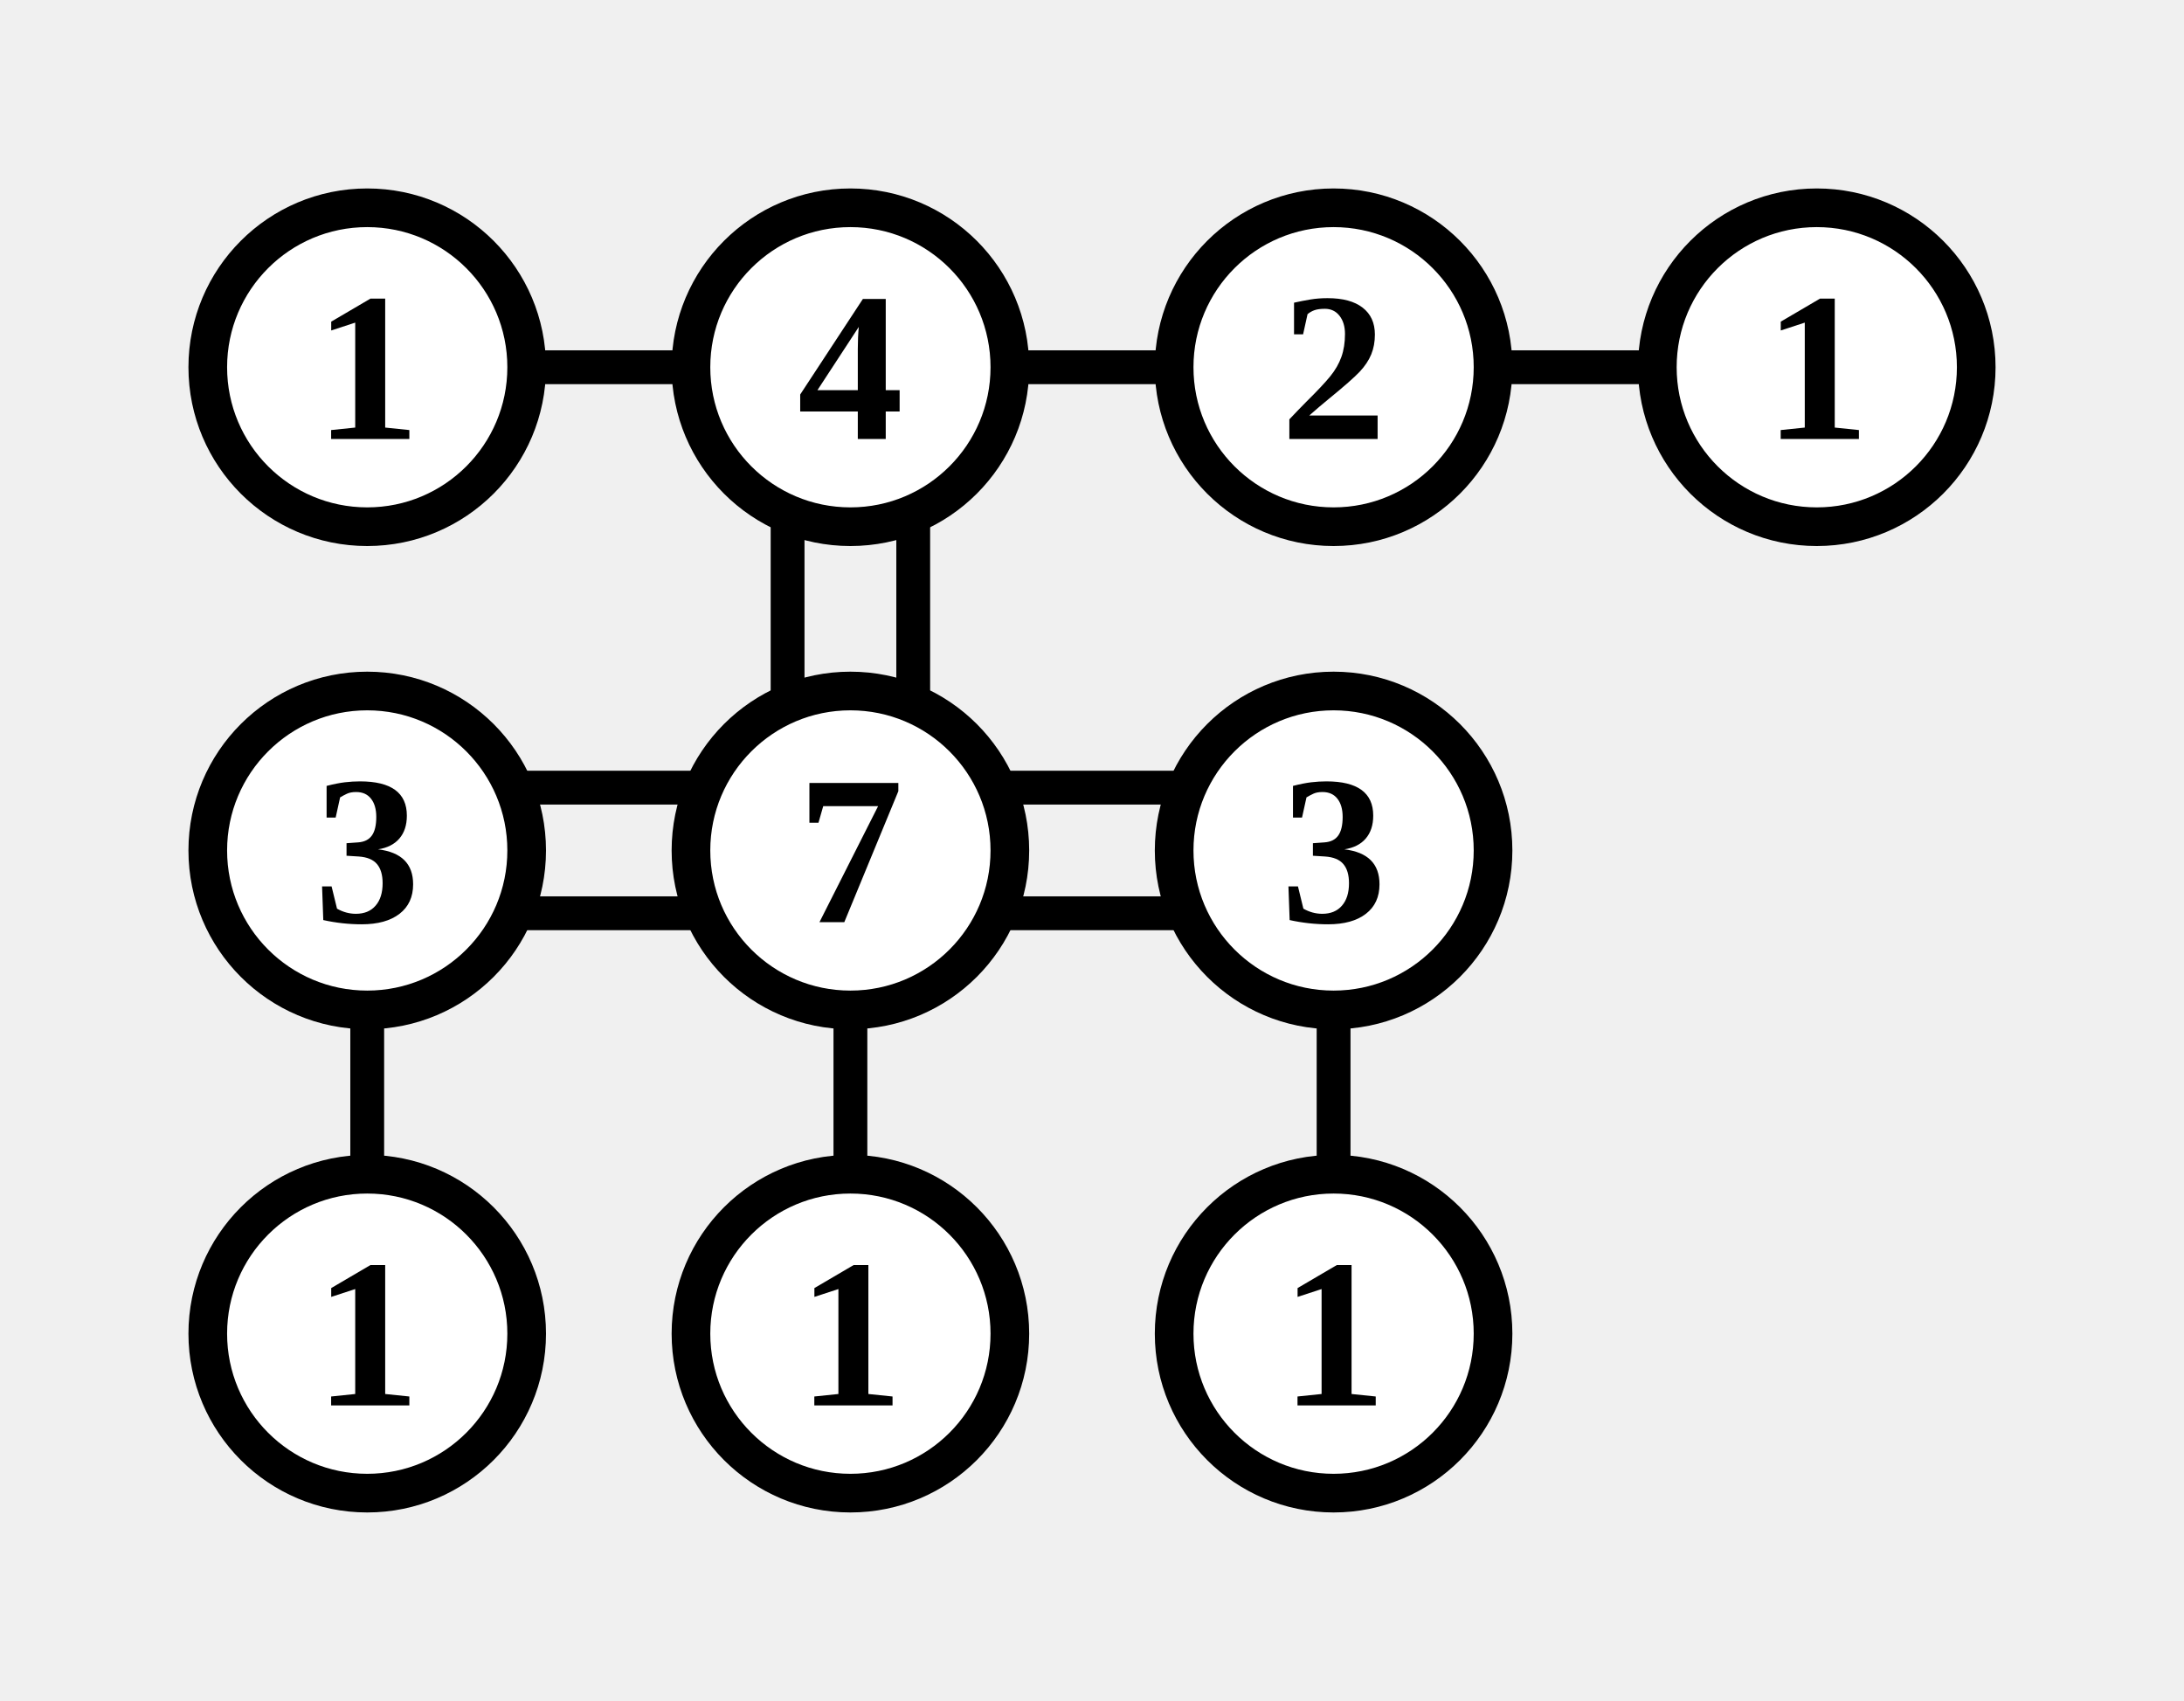
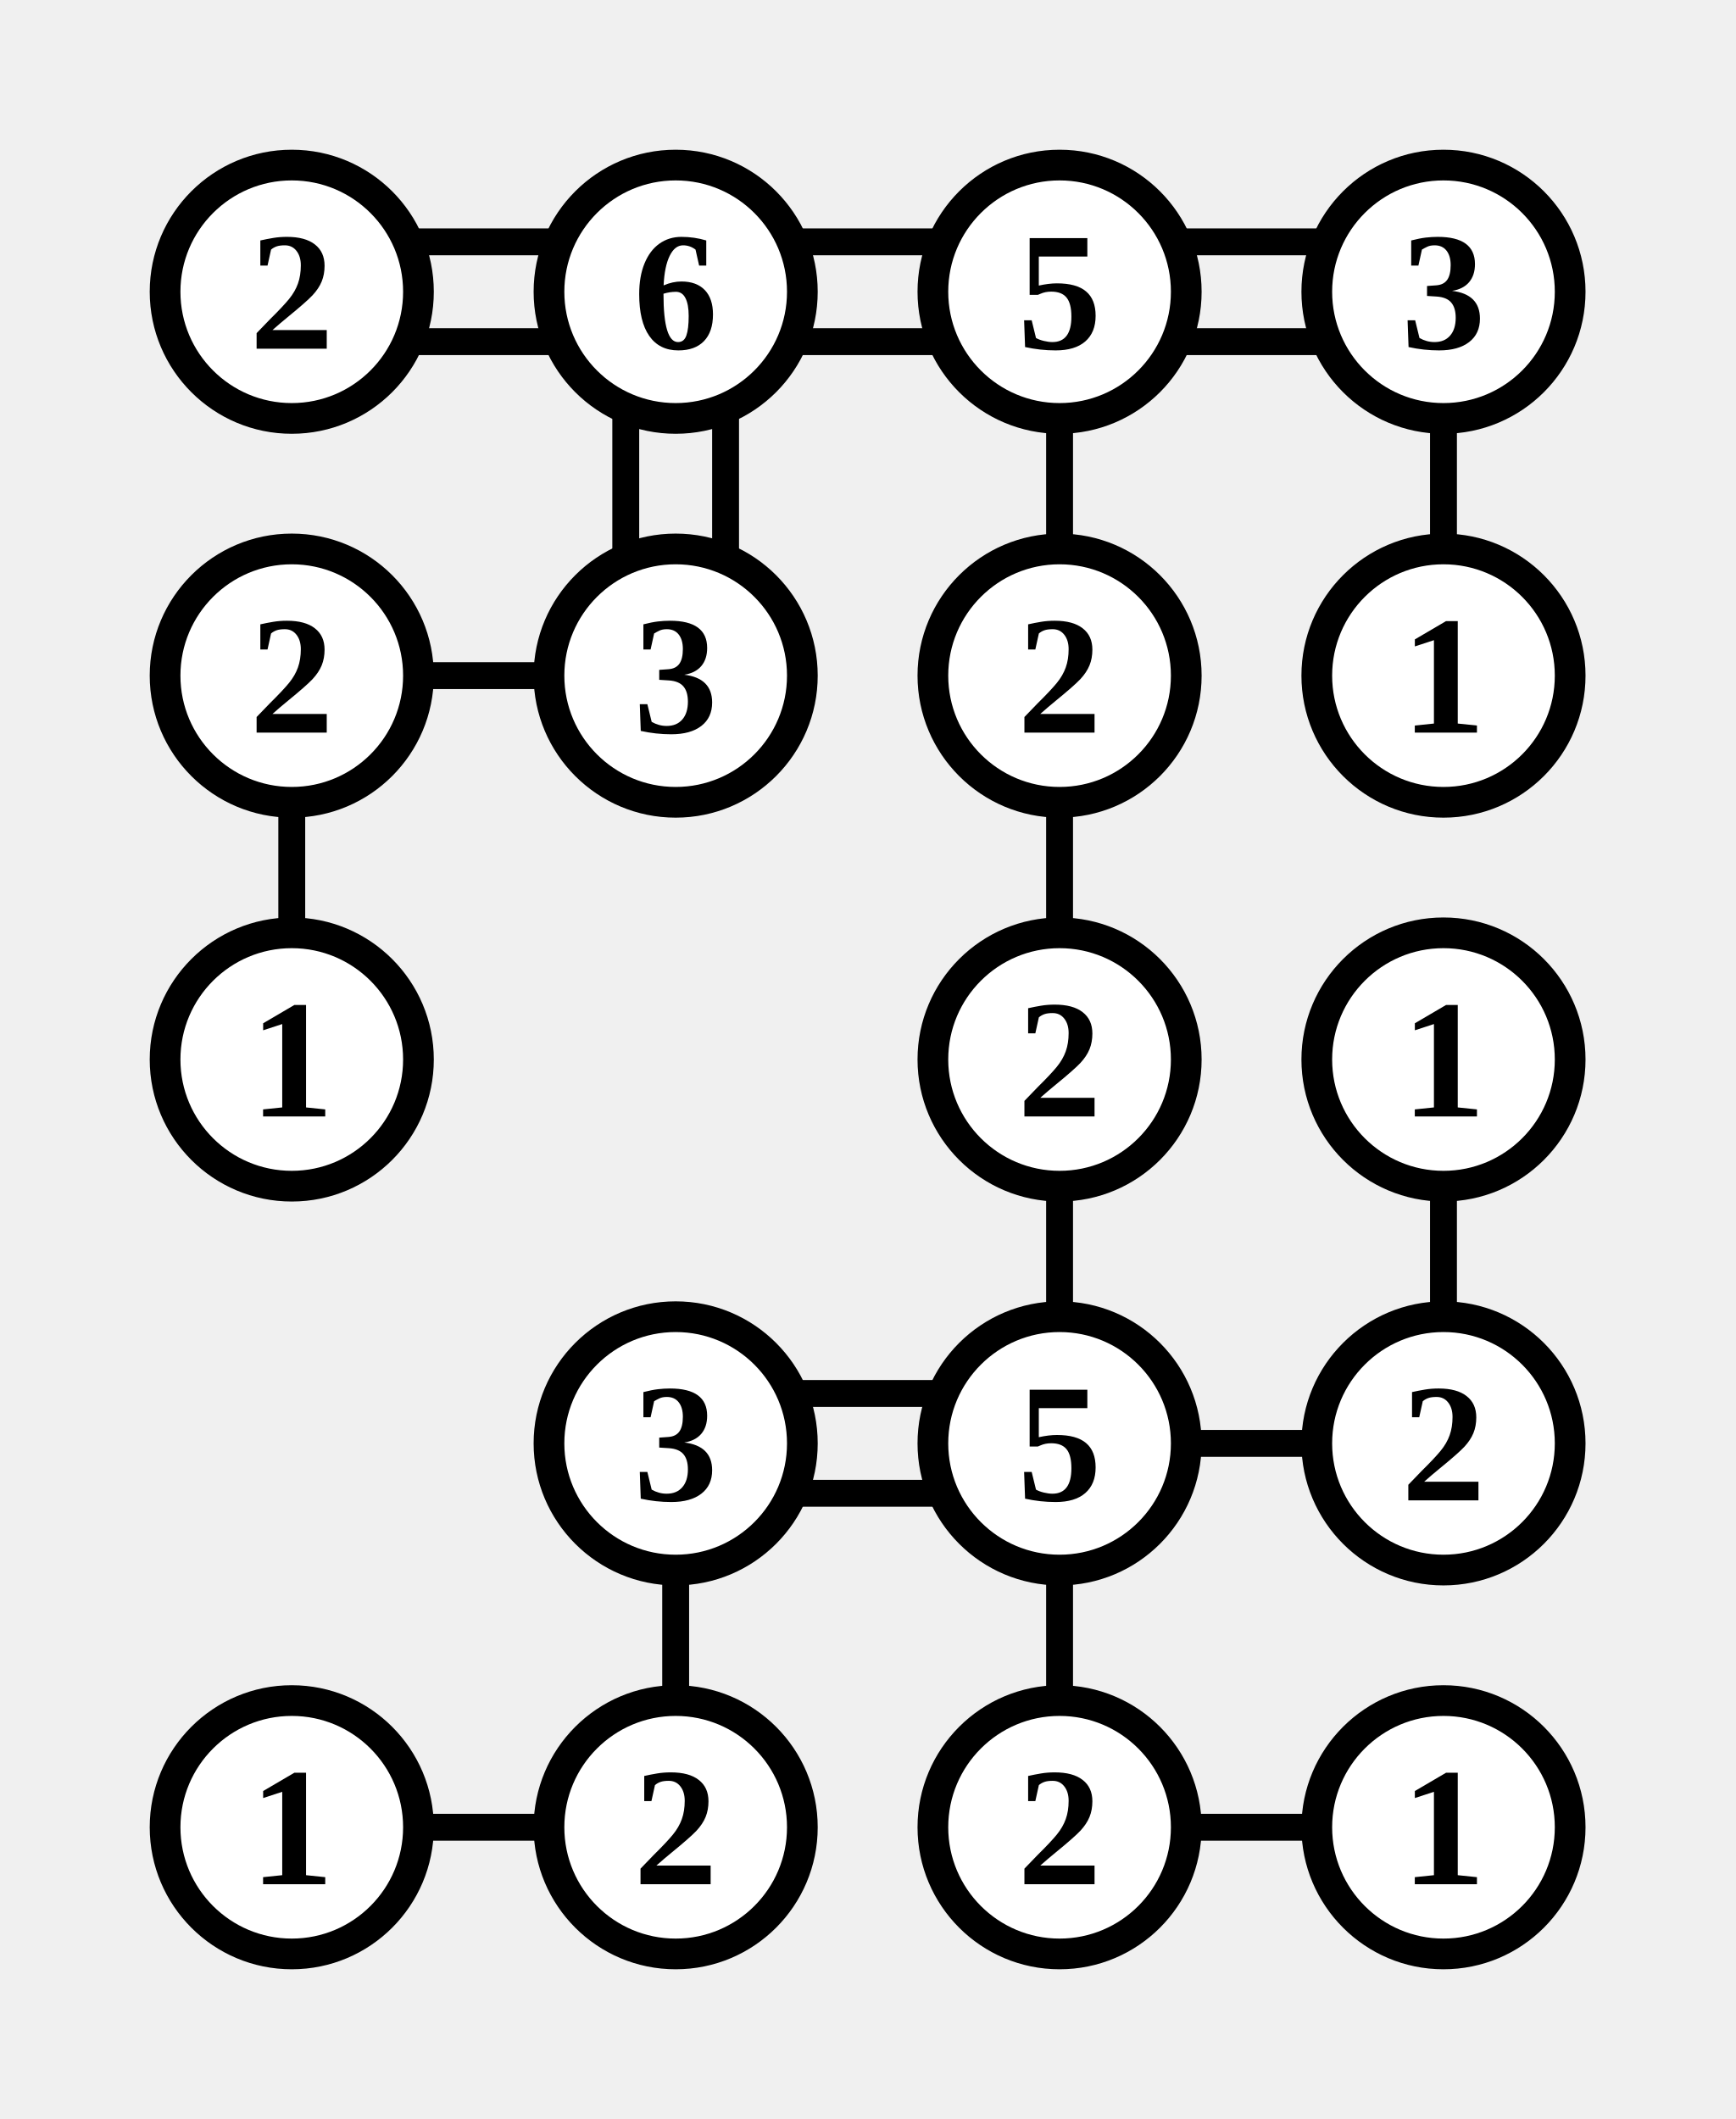
- <svg xmlns="http://www.w3.org/2000/svg" class="p" viewBox="0 0 452 352" preserveAspectRatio="xMidYMid meet" shape-rendering="geometricPrecision">
-   <path d="M107 76H145M207 76H245M163 107V145M189 107V145M307 76H345M107 163H145M107 189H145M76 207V245M207 163H245M207 189H245M176 207V245M276 207V245" fill="none" stroke="#000" stroke-width="7" stroke-linecap="butt" />
+ <svg xmlns="http://www.w3.org/2000/svg" class="p" viewBox="0 0 452 552" preserveAspectRatio="xMidYMid meet" shape-rendering="geometricPrecision">
+   <path d="M107 63H145M107 89H145M207 63H245M207 89H245M163 107V145M189 107V145M307 63H345M307 89H345M276 107V145M376 107V145M107 176H145M76 207V245M276 207V245M276 307V345M376 307V345M207 363H245M207 389H245M176 407V445M307 376H345M276 407V445M107 476H145M307 476H345" fill="none" stroke="#000" stroke-width="7" stroke-linecap="butt" />
  <circle cx="76" cy="76" r="33" fill="#fff" stroke="#000" stroke-width="8" />
-   <text x="76" y="76" font-size="44" text-anchor="middle" dominant-baseline="central" fill="#000" font-weight="700">1</text>
+   <text x="76" y="76" font-size="44" text-anchor="middle" dominant-baseline="central" fill="#000" font-weight="700">2</text>
  <circle cx="176" cy="76" r="33" fill="#fff" stroke="#000" stroke-width="8" />
-   <text x="176" y="76" font-size="44" text-anchor="middle" dominant-baseline="central" fill="#000" font-weight="700">4</text>
+   <text x="176" y="76" font-size="44" text-anchor="middle" dominant-baseline="central" fill="#000" font-weight="700">6</text>
  <circle cx="276" cy="76" r="33" fill="#fff" stroke="#000" stroke-width="8" />
-   <text x="276" y="76" font-size="44" text-anchor="middle" dominant-baseline="central" fill="#000" font-weight="700">2</text>
+   <text x="276" y="76" font-size="44" text-anchor="middle" dominant-baseline="central" fill="#000" font-weight="700">5</text>
  <circle cx="376" cy="76" r="33" fill="#fff" stroke="#000" stroke-width="8" />
-   <text x="376" y="76" font-size="44" text-anchor="middle" dominant-baseline="central" fill="#000" font-weight="700">1</text>
+   <text x="376" y="76" font-size="44" text-anchor="middle" dominant-baseline="central" fill="#000" font-weight="700">3</text>
  <circle cx="76" cy="176" r="33" fill="#fff" stroke="#000" stroke-width="8" />
-   <text x="76" y="176" font-size="44" text-anchor="middle" dominant-baseline="central" fill="#000" font-weight="700">3</text>
+   <text x="76" y="176" font-size="44" text-anchor="middle" dominant-baseline="central" fill="#000" font-weight="700">2</text>
  <circle cx="176" cy="176" r="33" fill="#fff" stroke="#000" stroke-width="8" />
-   <text x="176" y="176" font-size="44" text-anchor="middle" dominant-baseline="central" fill="#000" font-weight="700">7</text>
+   <text x="176" y="176" font-size="44" text-anchor="middle" dominant-baseline="central" fill="#000" font-weight="700">3</text>
  <circle cx="276" cy="176" r="33" fill="#fff" stroke="#000" stroke-width="8" />
-   <text x="276" y="176" font-size="44" text-anchor="middle" dominant-baseline="central" fill="#000" font-weight="700">3</text>
+   <text x="276" y="176" font-size="44" text-anchor="middle" dominant-baseline="central" fill="#000" font-weight="700">2</text>
+   <circle cx="376" cy="176" r="33" fill="#fff" stroke="#000" stroke-width="8" />
+   <text x="376" y="176" font-size="44" text-anchor="middle" dominant-baseline="central" fill="#000" font-weight="700">1</text>
  <circle cx="76" cy="276" r="33" fill="#fff" stroke="#000" stroke-width="8" />
  <text x="76" y="276" font-size="44" text-anchor="middle" dominant-baseline="central" fill="#000" font-weight="700">1</text>
-   <circle cx="176" cy="276" r="33" fill="#fff" stroke="#000" stroke-width="8" />
-   <text x="176" y="276" font-size="44" text-anchor="middle" dominant-baseline="central" fill="#000" font-weight="700">1</text>
  <circle cx="276" cy="276" r="33" fill="#fff" stroke="#000" stroke-width="8" />
-   <text x="276" y="276" font-size="44" text-anchor="middle" dominant-baseline="central" fill="#000" font-weight="700">1</text>
+   <text x="276" y="276" font-size="44" text-anchor="middle" dominant-baseline="central" fill="#000" font-weight="700">2</text>
+   <circle cx="376" cy="276" r="33" fill="#fff" stroke="#000" stroke-width="8" />
+   <text x="376" y="276" font-size="44" text-anchor="middle" dominant-baseline="central" fill="#000" font-weight="700">1</text>
+   <circle cx="176" cy="376" r="33" fill="#fff" stroke="#000" stroke-width="8" />
+   <text x="176" y="376" font-size="44" text-anchor="middle" dominant-baseline="central" fill="#000" font-weight="700">3</text>
+   <circle cx="276" cy="376" r="33" fill="#fff" stroke="#000" stroke-width="8" />
+   <text x="276" y="376" font-size="44" text-anchor="middle" dominant-baseline="central" fill="#000" font-weight="700">5</text>
+   <circle cx="376" cy="376" r="33" fill="#fff" stroke="#000" stroke-width="8" />
+   <text x="376" y="376" font-size="44" text-anchor="middle" dominant-baseline="central" fill="#000" font-weight="700">2</text>
+   <circle cx="76" cy="476" r="33" fill="#fff" stroke="#000" stroke-width="8" />
+   <text x="76" y="476" font-size="44" text-anchor="middle" dominant-baseline="central" fill="#000" font-weight="700">1</text>
+   <circle cx="176" cy="476" r="33" fill="#fff" stroke="#000" stroke-width="8" />
+   <text x="176" y="476" font-size="44" text-anchor="middle" dominant-baseline="central" fill="#000" font-weight="700">2</text>
+   <circle cx="276" cy="476" r="33" fill="#fff" stroke="#000" stroke-width="8" />
+   <text x="276" y="476" font-size="44" text-anchor="middle" dominant-baseline="central" fill="#000" font-weight="700">2</text>
+   <circle cx="376" cy="476" r="33" fill="#fff" stroke="#000" stroke-width="8" />
+   <text x="376" y="476" font-size="44" text-anchor="middle" dominant-baseline="central" fill="#000" font-weight="700">1</text>
</svg>
